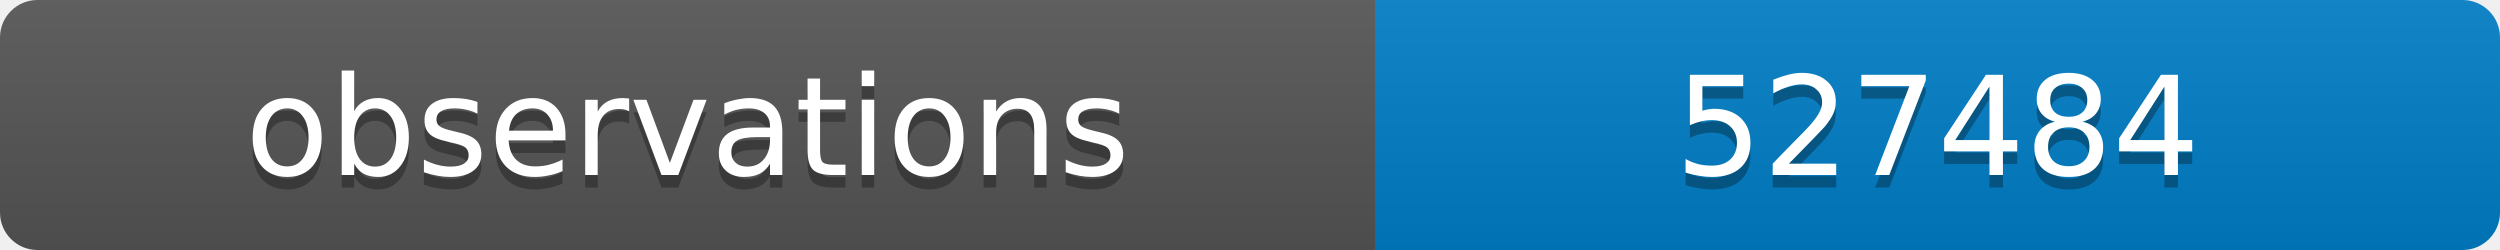
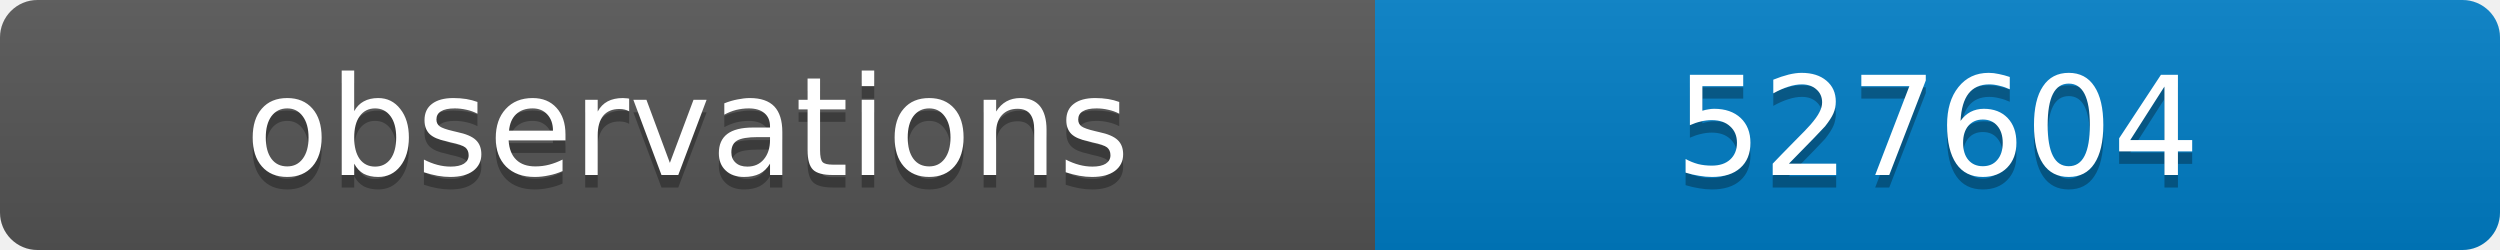
<svg xmlns="http://www.w3.org/2000/svg" width="200" height="20">
  <linearGradient id="b" x2="0" y2="100%">
    <stop offset="0" stop-color="#bbb" stop-opacity=".1" />
    <stop offset="1" stop-opacity=".1" />
  </linearGradient>
  <clipPath id="a">
    <rect width="200" height="20" rx="3" fill="#fff" />
  </clipPath>
  <g clip-path="url(#a)">
    <path fill="#555" d="M0 0h110v20H0z" />
    <path fill="#007ec6" d="M110 0h90v20H110z" />
    <path fill="url(#b)" d="M0 0h200v20H0z" />
  </g>
  <g fill="#fff" text-anchor="middle" font-family="DejaVu Sans,Verdana,Geneva,sans-serif" font-size="11">
    <text x="55" y="15" fill="#010101" fill-opacity=".3">observations</text>
    <text x="55" y="14">observations</text>
-     <text x="155" y="15" fill="#010101" fill-opacity=".3">527484</text>
-     <text x="155" y="14">527484</text>
+     <text x="155" y="15" fill="#010101" fill-opacity=".3">527604</text>
+     <text x="155" y="14">527604</text>
  </g>
</svg>
